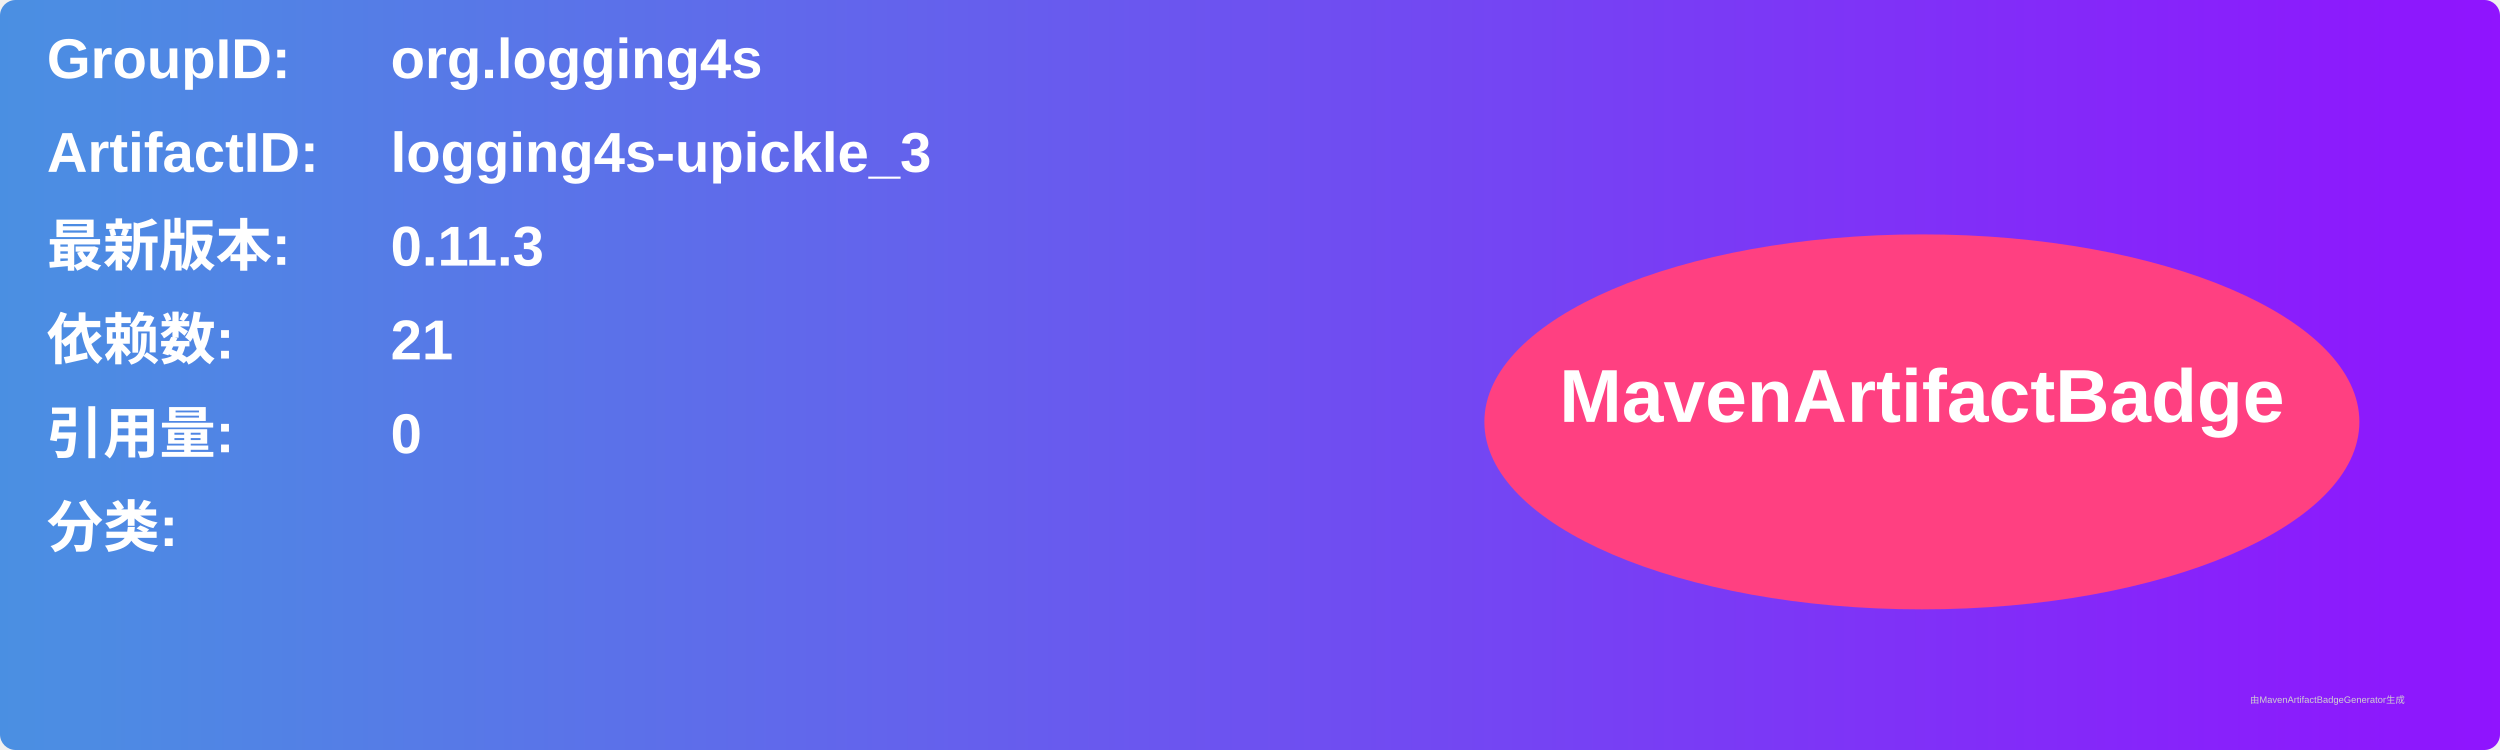
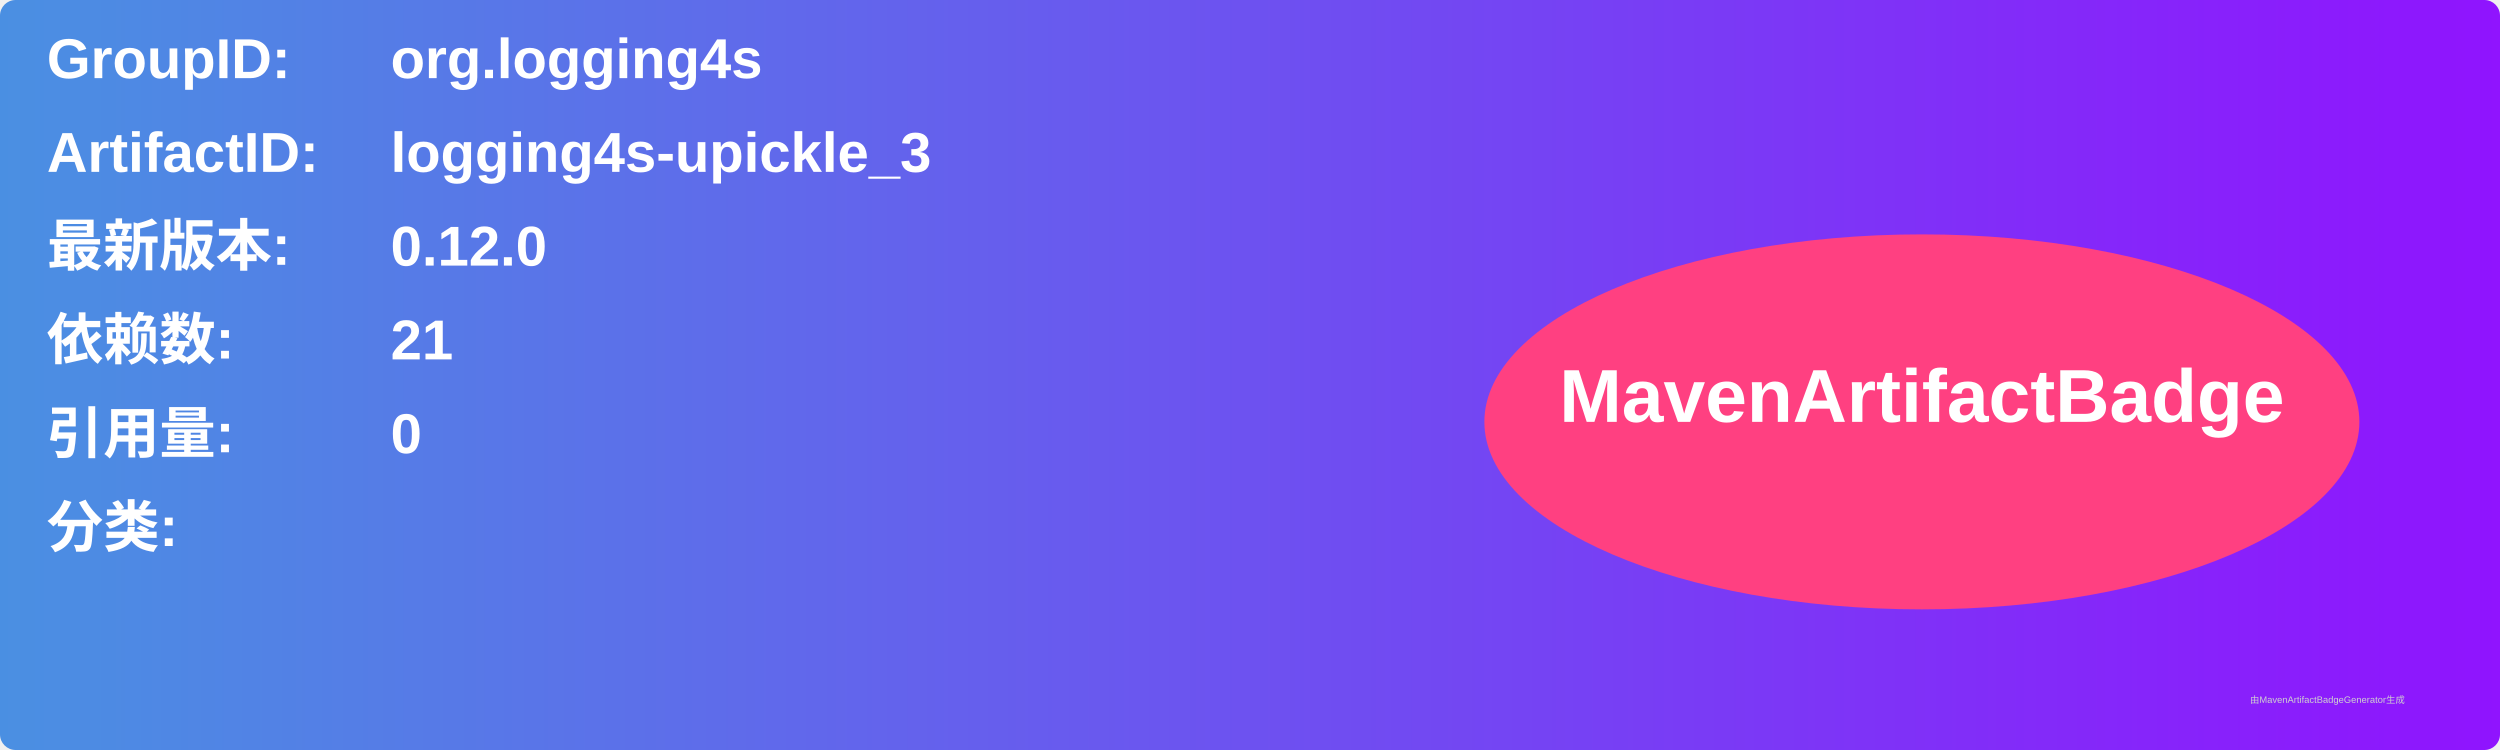
<svg xmlns="http://www.w3.org/2000/svg" width="800" height="240" viewBox="0 0 800 240">
  <linearGradient id="grad" x1="0%" y1="0%" x2="100%" y2="0%">
    <stop offset="0%" stop-color="#4a90e2" />
    <stop offset="100%" stop-color="#9013fe" />
  </linearGradient>
  <rect width="100%" height="100%" rx="5" ry="5" fill="url(#grad)" />
  <g transform="translate(15, 15)">
    <text x="0" y="10" font-family="Arial" font-size="18" fill="white" font-weight="bold" width="260">GroupID:</text>
    <text x="110" y="10" font-family="Arial" font-size="18" fill="white" font-weight="bold" width="460">org.logging4s</text>
    <text x="0" y="40" font-family="Arial" font-size="18" fill="white" font-weight="bold" width="260">ArtifactID:</text>
    <text x="110" y="40" font-family="Arial" font-size="18" fill="white" font-weight="bold" width="460">logging4s-upickle_3</text>
    <text x="0" y="70" font-family="Arial" font-size="18" fill="white" font-weight="bold">最新版本:</text>
    <text x="110" y="70" font-family="Arial" font-size="18" fill="white" font-weight="bold">
-       <tspan font-weight="bold">0.11.3</tspan>
+       <tspan font-weight="bold">0.12.0</tspan>
    </text>
    <text x="0" y="100" font-family="Arial" font-size="18" fill="white" font-weight="bold">依赖数: </text>
    <text x="110" y="100" font-family="Arial" font-size="18" fill="white">
      <tspan font-weight="bold">21</tspan>
    </text>
    <text x="0" y="130" font-family="Arial" font-size="18" fill="white" font-weight="bold">引用量: </text>
    <text x="110" y="130" font-family="Arial" font-size="18" fill="white">
      <tspan font-weight="bold">0</tspan>
    </text>
    <text x="0" y="160" font-family="Arial" font-size="18" fill="white" font-weight="bold">分类:</text>
    <text x="10" y="190" font-family="Arial" font-size="10" fill="white">
      <tspan font-weight="bold" />
    </text>
    <ellipse cx="600" cy="120" rx="140" ry="60" fill="#ff4081" />
    <text x="600" y="120" text-anchor="middle" font-family="Arial" font-size="24" fill="white" font-weight="bold">MavenArtifactBadge</text>
  </g>
  <text x="720" y="225" font-family="Arial" font-size="3" fill="#d0d0d0">由MavenArtifactBadgeGenerator生成</text>
</svg>
